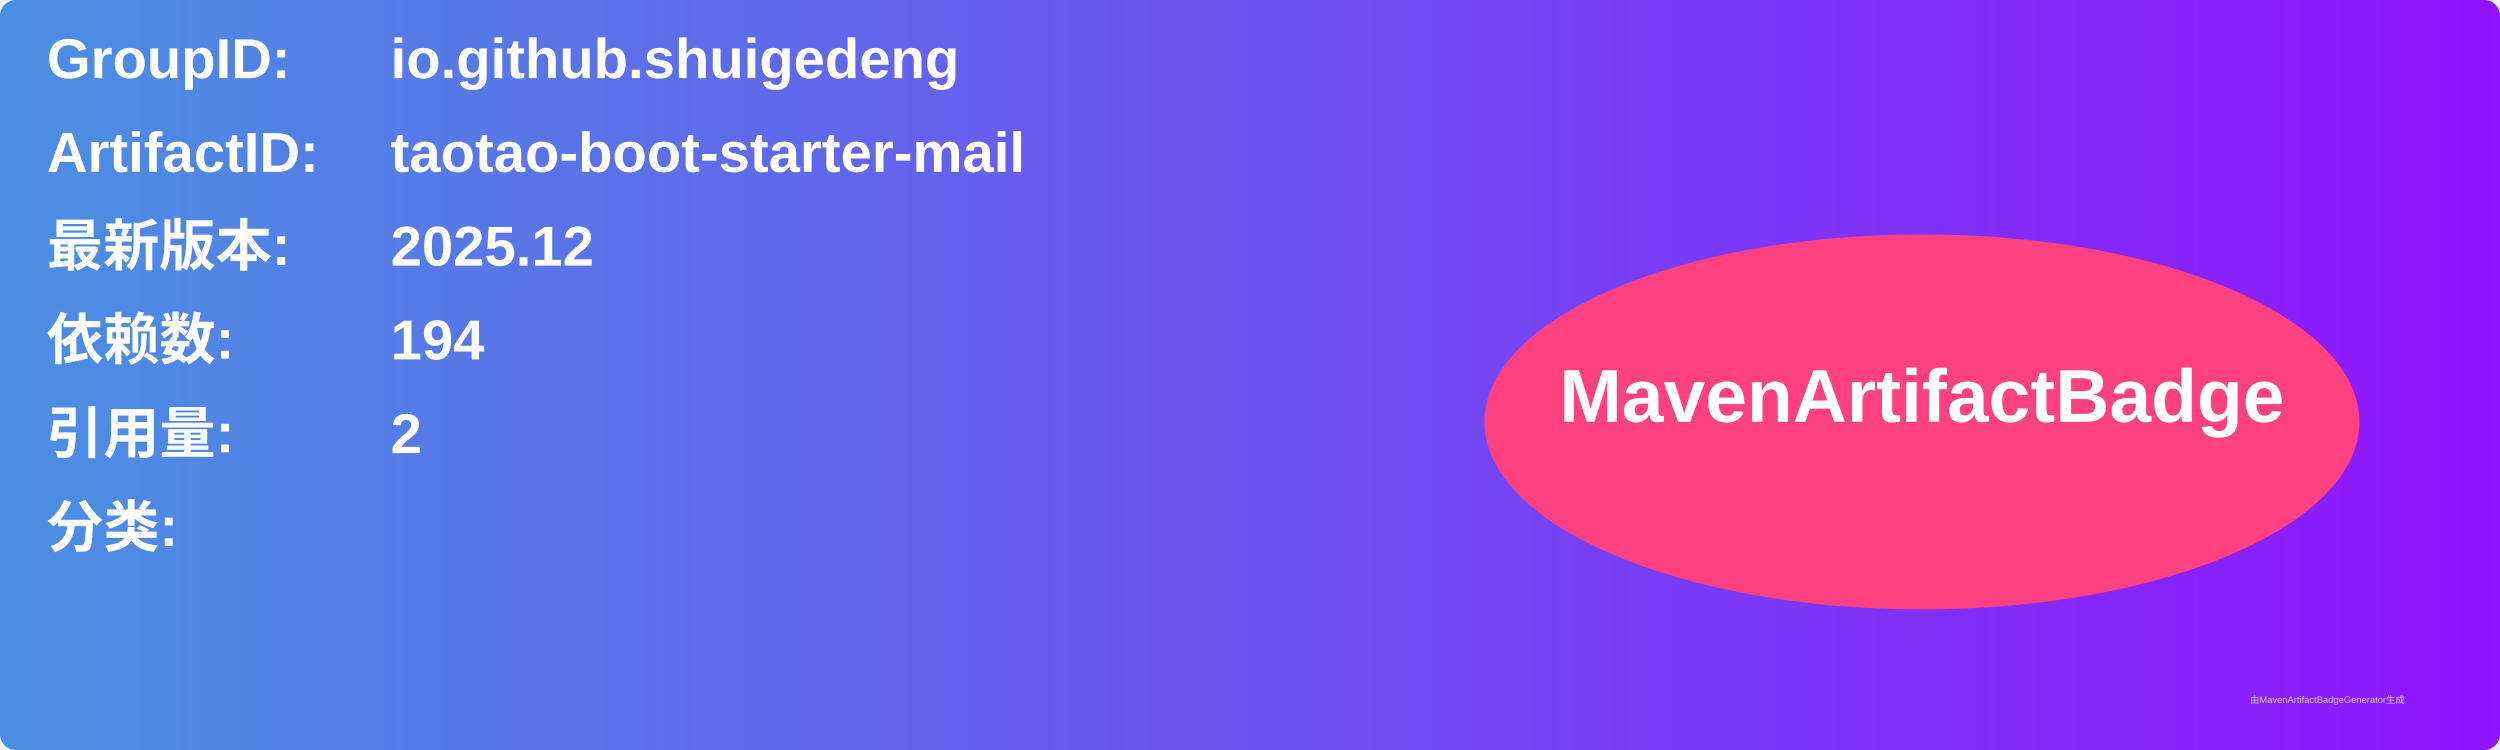
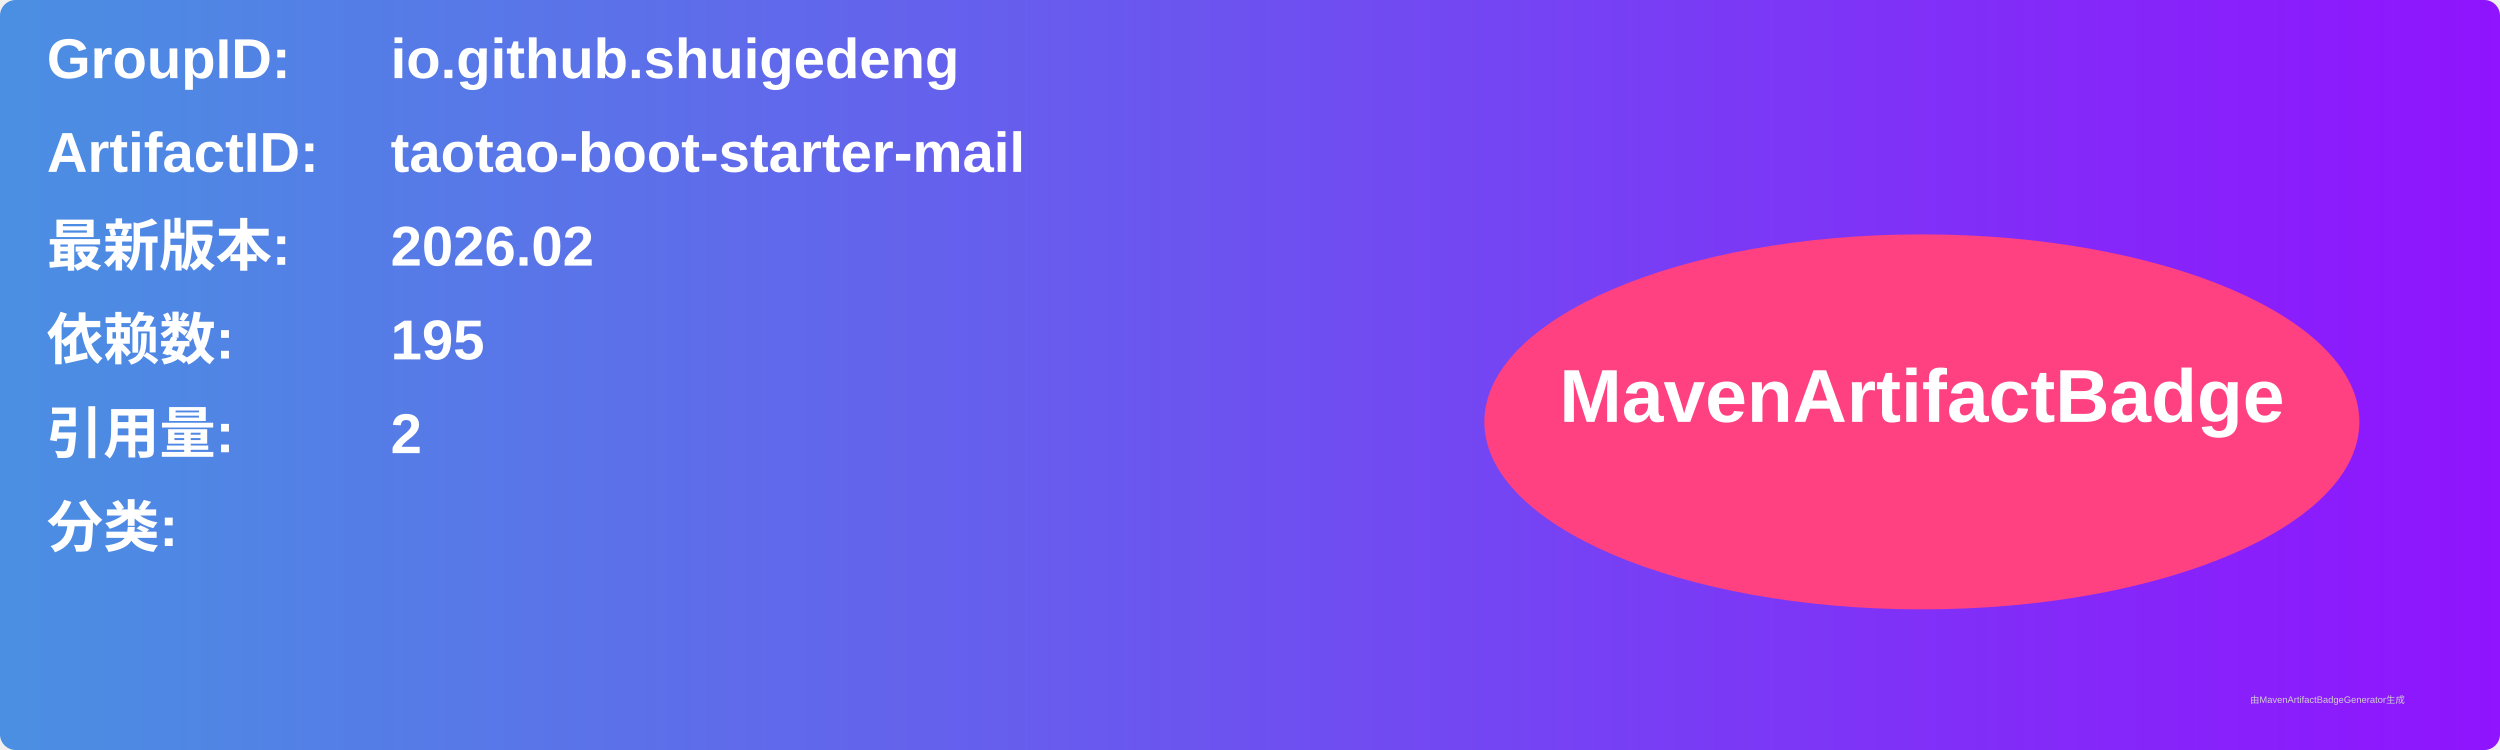
<svg xmlns="http://www.w3.org/2000/svg" width="800" height="240" viewBox="0 0 800 240">
  <linearGradient id="grad" x1="0%" y1="0%" x2="100%" y2="0%">
    <stop offset="0%" stop-color="#4a90e2" />
    <stop offset="100%" stop-color="#9013fe" />
  </linearGradient>
  <rect width="100%" height="100%" rx="5" ry="5" fill="url(#grad)" />
  <g transform="translate(15, 15)">
    <text x="0" y="10" font-family="Arial" font-size="18" fill="white" font-weight="bold" width="260">GroupID:</text>
    <text x="110" y="10" font-family="Arial" font-size="18" fill="white" font-weight="bold" width="460">io.github.shuigedeng</text>
    <text x="0" y="40" font-family="Arial" font-size="18" fill="white" font-weight="bold" width="260">ArtifactID:</text>
    <text x="110" y="40" font-family="Arial" font-size="18" fill="white" font-weight="bold" width="460">taotao-boot-starter-mail</text>
    <text x="0" y="70" font-family="Arial" font-size="18" fill="white" font-weight="bold">最新版本:</text>
    <text x="110" y="70" font-family="Arial" font-size="18" fill="white" font-weight="bold">
-       <tspan font-weight="bold">2025.12</tspan>
+       <tspan font-weight="bold">2026.02</tspan>
    </text>
    <text x="0" y="100" font-family="Arial" font-size="18" fill="white" font-weight="bold">依赖数: </text>
    <text x="110" y="100" font-family="Arial" font-size="18" fill="white">
-       <tspan font-weight="bold">194</tspan>
+       <tspan font-weight="bold">195</tspan>
    </text>
    <text x="0" y="130" font-family="Arial" font-size="18" fill="white" font-weight="bold">引用量: </text>
    <text x="110" y="130" font-family="Arial" font-size="18" fill="white">
      <tspan font-weight="bold">2</tspan>
    </text>
    <text x="0" y="160" font-family="Arial" font-size="18" fill="white" font-weight="bold">分类:</text>
    <text x="10" y="190" font-family="Arial" font-size="10" fill="white">
      <tspan font-weight="bold" />
    </text>
    <ellipse cx="600" cy="120" rx="140" ry="60" fill="#ff4081" />
    <text x="600" y="120" text-anchor="middle" font-family="Arial" font-size="24" fill="white" font-weight="bold">MavenArtifactBadge</text>
  </g>
  <text x="720" y="225" font-family="Arial" font-size="3" fill="#d0d0d0">由MavenArtifactBadgeGenerator生成</text>
</svg>
